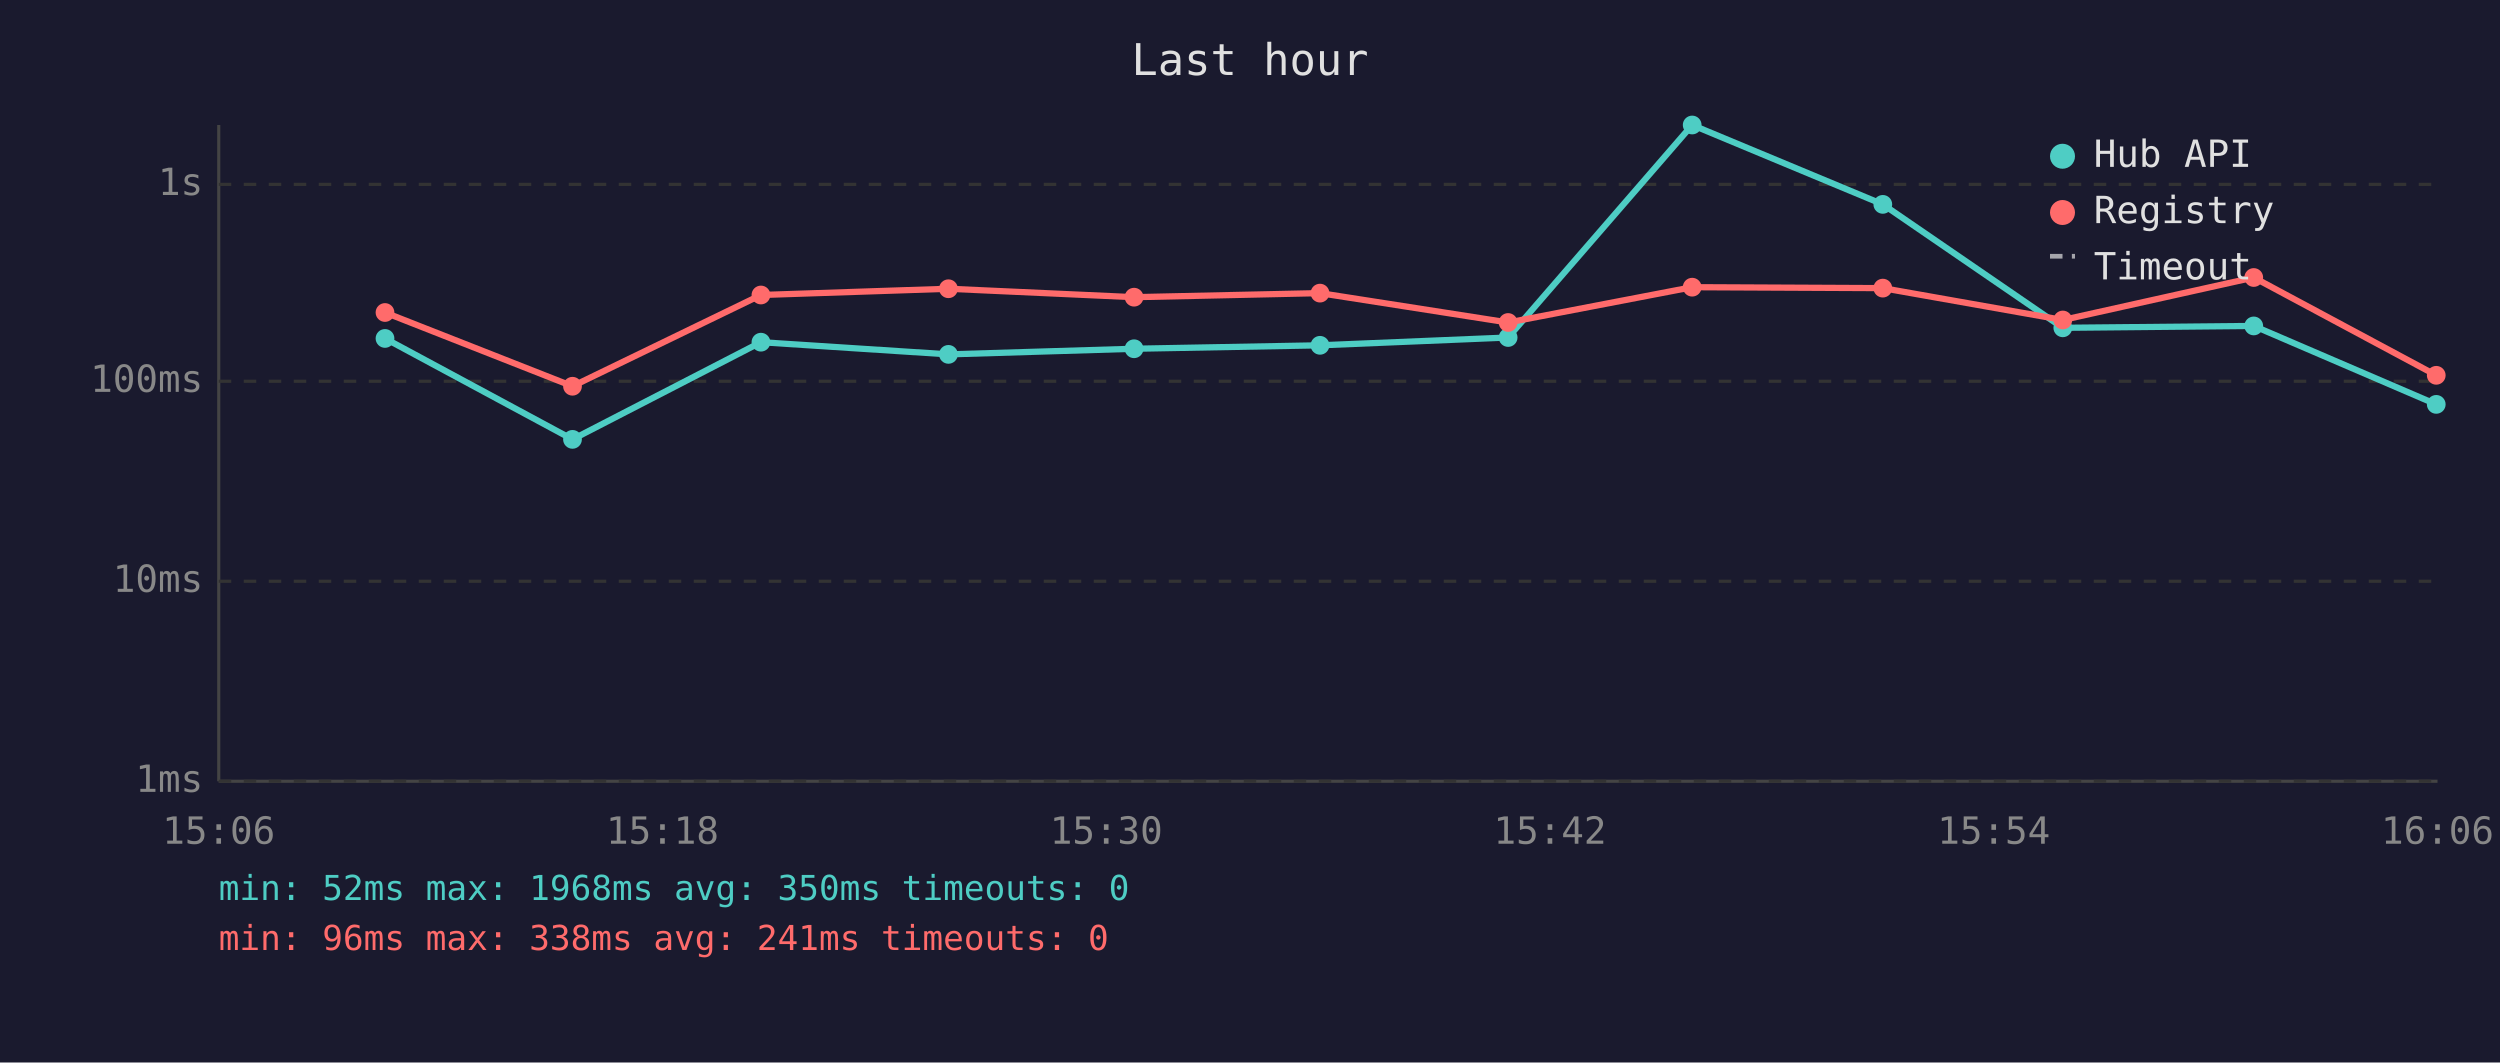
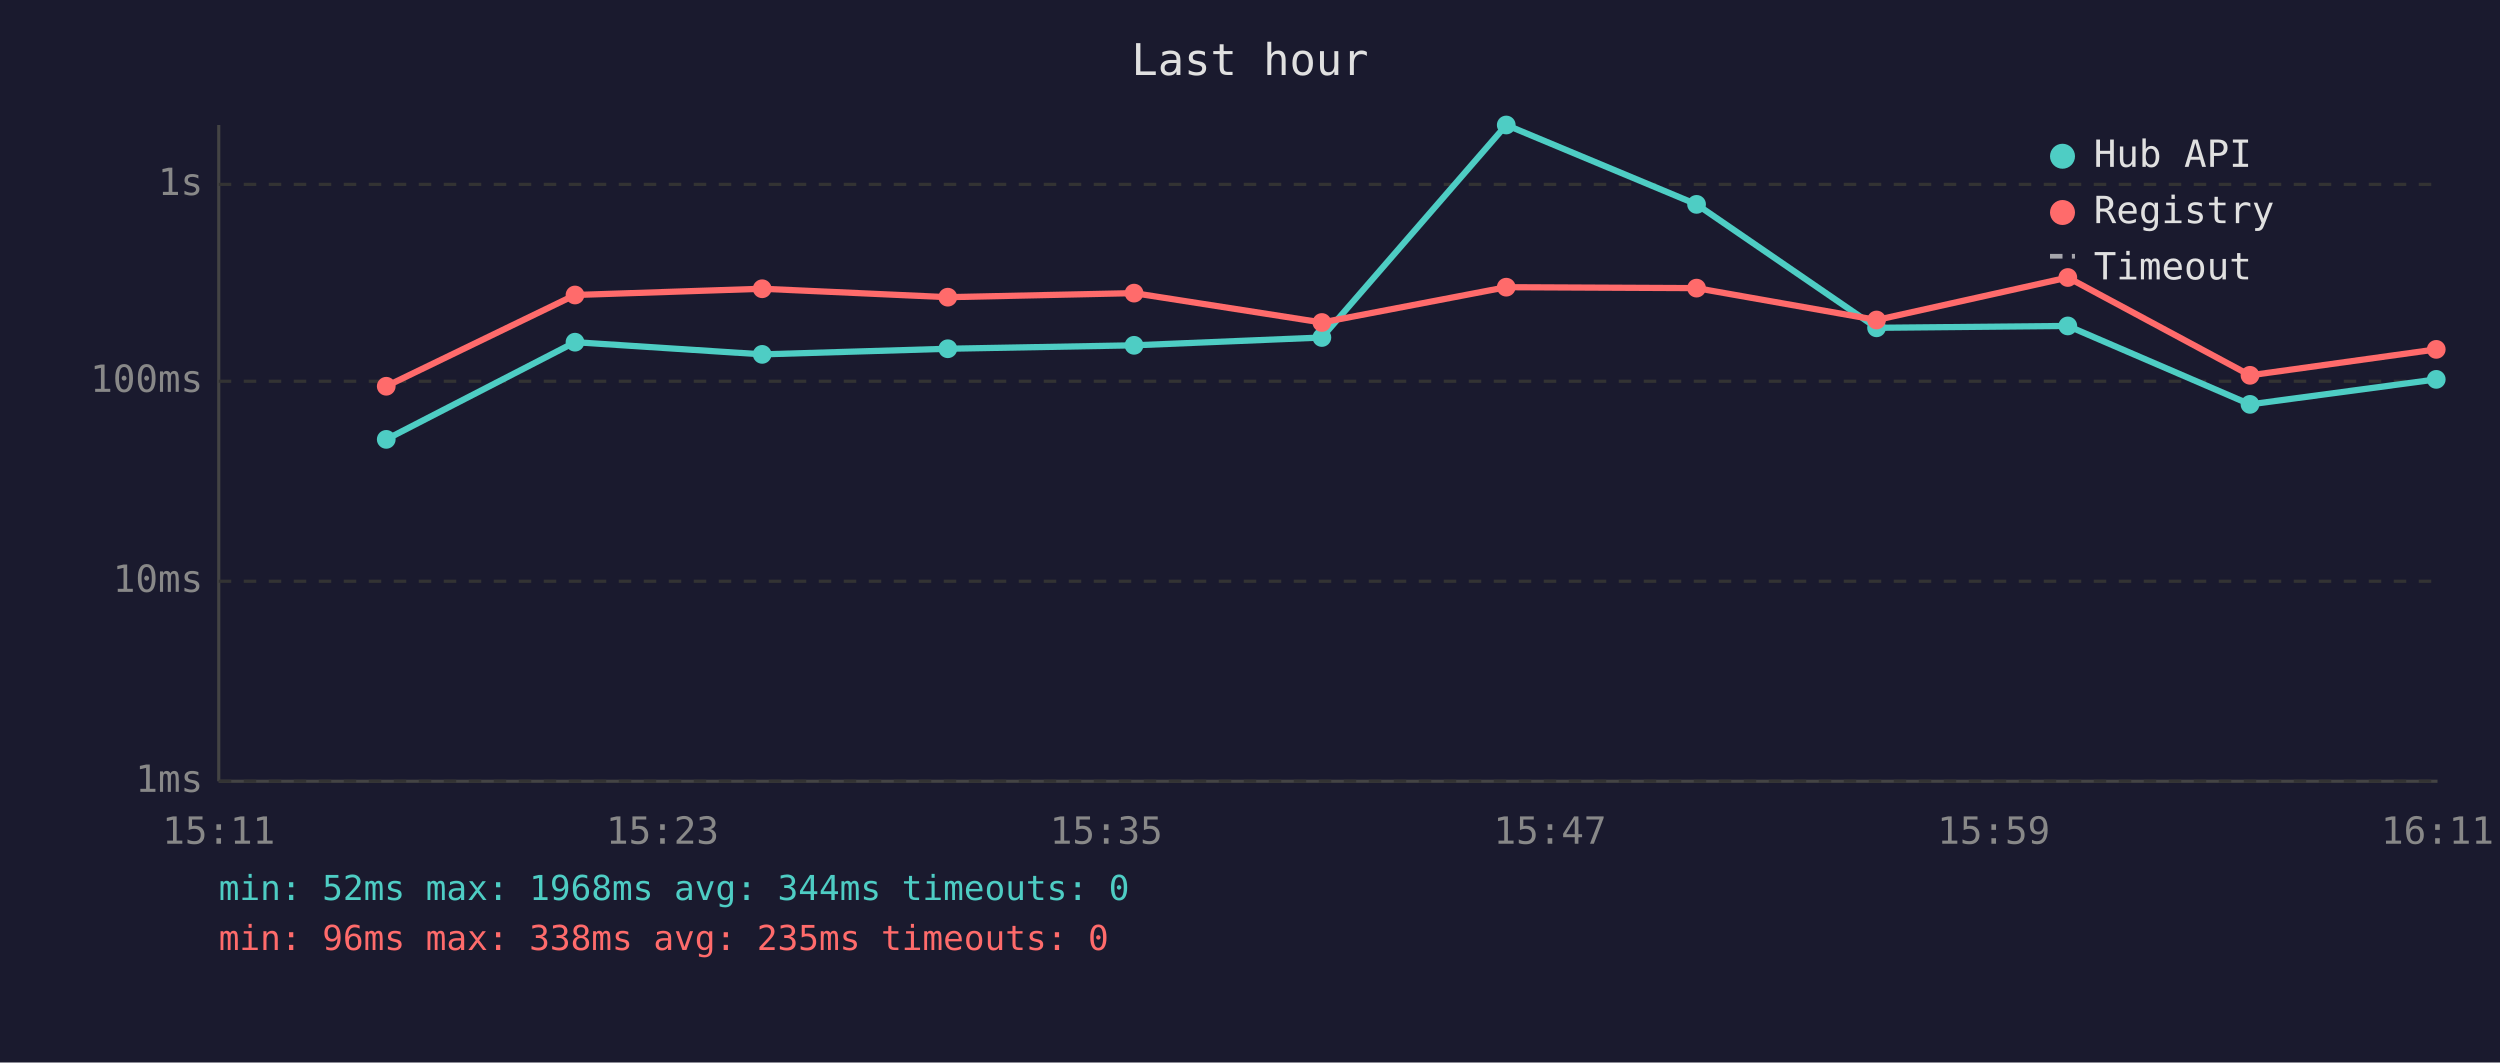
<svg xmlns="http://www.w3.org/2000/svg" viewBox="0 0 800 340" font-family="monospace" font-size="12">
  <rect width="800" height="340" fill="#1a1a2e" />
  <text x="400" y="24" fill="#e0e0e0" font-size="14" text-anchor="middle">Last hour</text>
  <line x1="70" y1="40" x2="70" y2="250" stroke="#444" stroke-width="1" />
  <line x1="70" y1="250" x2="780" y2="250" stroke="#444" stroke-width="1" />
  <line x1="70" y1="250" x2="780" y2="250" stroke="#333" stroke-width="1" stroke-dasharray="4" />
  <text x="65" y="250" fill="#888" text-anchor="end" dominant-baseline="middle">1ms</text>
  <line x1="70" y1="186" x2="780" y2="186" stroke="#333" stroke-width="1" stroke-dasharray="4" />
  <text x="65" y="186" fill="#888" text-anchor="end" dominant-baseline="middle">10ms</text>
  <line x1="70" y1="122" x2="780" y2="122" stroke="#333" stroke-width="1" stroke-dasharray="4" />
  <text x="65" y="122" fill="#888" text-anchor="end" dominant-baseline="middle">100ms</text>
  <line x1="70" y1="59" x2="780" y2="59" stroke="#333" stroke-width="1" stroke-dasharray="4" />
  <text x="65" y="59" fill="#888" text-anchor="end" dominant-baseline="middle">1s</text>
-   <text x="70" y="270" fill="#888" text-anchor="middle">15:06</text>
-   <text x="212" y="270" fill="#888" text-anchor="middle">15:18</text>
-   <text x="354" y="270" fill="#888" text-anchor="middle">15:30</text>
-   <text x="496" y="270" fill="#888" text-anchor="middle">15:42</text>
-   <text x="638" y="270" fill="#888" text-anchor="middle">15:54</text>
-   <text x="780" y="270" fill="#888" text-anchor="middle">16:06</text>
-   <polyline points="123.2,108.3 183.2,140.6 243.5,109.5 303.5,113.4 362.9,111.6 422.4,110.5 482.6,108.0 541.5,40.0 602.5,65.4 660.1,104.9 721.2,104.3 779.6,129.4" fill="none" stroke="#4ecdc4" stroke-width="2" opacity="1" />
-   <circle cx="123.2" cy="108.3" r="3" fill="#4ecdc4" />
-   <circle cx="183.2" cy="140.6" r="3" fill="#4ecdc4" />
-   <circle cx="243.5" cy="109.5" r="3" fill="#4ecdc4" />
-   <circle cx="303.5" cy="113.4" r="3" fill="#4ecdc4" />
-   <circle cx="362.9" cy="111.6" r="3" fill="#4ecdc4" />
-   <circle cx="422.4" cy="110.5" r="3" fill="#4ecdc4" />
-   <circle cx="482.6" cy="108.0" r="3" fill="#4ecdc4" />
-   <circle cx="541.5" cy="40.0" r="3" fill="#4ecdc4" />
-   <circle cx="602.5" cy="65.4" r="3" fill="#4ecdc4" />
-   <circle cx="660.1" cy="104.9" r="3" fill="#4ecdc4" />
-   <circle cx="721.2" cy="104.3" r="3" fill="#4ecdc4" />
-   <circle cx="779.6" cy="129.4" r="3" fill="#4ecdc4" />
-   <polyline points="123.2,100.0 183.2,123.6 243.5,94.4 303.5,92.4 362.9,95.1 422.4,93.8 482.6,103.2 541.5,91.9 602.5,92.2 660.1,102.4 721.2,88.8 779.6,120.1" fill="none" stroke="#ff6b6b" stroke-width="2" opacity="1" />
-   <circle cx="123.2" cy="100.0" r="3" fill="#ff6b6b" />
-   <circle cx="183.2" cy="123.6" r="3" fill="#ff6b6b" />
-   <circle cx="243.5" cy="94.4" r="3" fill="#ff6b6b" />
-   <circle cx="303.5" cy="92.4" r="3" fill="#ff6b6b" />
-   <circle cx="362.9" cy="95.1" r="3" fill="#ff6b6b" />
-   <circle cx="422.4" cy="93.8" r="3" fill="#ff6b6b" />
-   <circle cx="482.6" cy="103.2" r="3" fill="#ff6b6b" />
-   <circle cx="541.5" cy="91.9" r="3" fill="#ff6b6b" />
-   <circle cx="602.5" cy="92.2" r="3" fill="#ff6b6b" />
-   <circle cx="660.1" cy="102.4" r="3" fill="#ff6b6b" />
-   <circle cx="721.2" cy="88.8" r="3" fill="#ff6b6b" />
-   <circle cx="779.6" cy="120.1" r="3" fill="#ff6b6b" />
+   <text x="70" y="270" fill="#888" text-anchor="middle">15:11</text>
+   <text x="212" y="270" fill="#888" text-anchor="middle">15:23</text>
+   <text x="354" y="270" fill="#888" text-anchor="middle">15:35</text>
+   <text x="496" y="270" fill="#888" text-anchor="middle">15:47</text>
+   <text x="638" y="270" fill="#888" text-anchor="middle">15:59</text>
+   <text x="780" y="270" fill="#888" text-anchor="middle">16:11</text>
+   <polyline points="123.6,140.6 184.0,109.5 243.9,113.4 303.3,111.6 362.9,110.5 423.0,108.0 482.0,40.0 542.9,65.4 600.5,104.9 661.7,104.3 720.0,129.4 779.6,121.4" fill="none" stroke="#4ecdc4" stroke-width="2" opacity="1" />
+   <circle cx="123.6" cy="140.6" r="3" fill="#4ecdc4" />
+   <circle cx="184.0" cy="109.5" r="3" fill="#4ecdc4" />
+   <circle cx="243.9" cy="113.4" r="3" fill="#4ecdc4" />
+   <circle cx="303.3" cy="111.6" r="3" fill="#4ecdc4" />
+   <circle cx="362.9" cy="110.5" r="3" fill="#4ecdc4" />
+   <circle cx="423.0" cy="108.0" r="3" fill="#4ecdc4" />
+   <circle cx="482.0" cy="40.0" r="3" fill="#4ecdc4" />
+   <circle cx="542.9" cy="65.4" r="3" fill="#4ecdc4" />
+   <circle cx="600.5" cy="104.9" r="3" fill="#4ecdc4" />
+   <circle cx="661.7" cy="104.3" r="3" fill="#4ecdc4" />
+   <circle cx="720.0" cy="129.4" r="3" fill="#4ecdc4" />
+   <circle cx="779.6" cy="121.4" r="3" fill="#4ecdc4" />
+   <polyline points="123.6,123.6 184.0,94.4 243.9,92.4 303.3,95.1 362.9,93.8 423.0,103.2 482.0,91.9 542.9,92.2 600.5,102.4 661.7,88.8 720.0,120.1 779.6,111.8" fill="none" stroke="#ff6b6b" stroke-width="2" opacity="1" />
+   <circle cx="123.6" cy="123.6" r="3" fill="#ff6b6b" />
+   <circle cx="184.0" cy="94.4" r="3" fill="#ff6b6b" />
+   <circle cx="243.9" cy="92.4" r="3" fill="#ff6b6b" />
+   <circle cx="303.3" cy="95.1" r="3" fill="#ff6b6b" />
+   <circle cx="362.9" cy="93.8" r="3" fill="#ff6b6b" />
+   <circle cx="423.0" cy="103.2" r="3" fill="#ff6b6b" />
+   <circle cx="482.0" cy="91.9" r="3" fill="#ff6b6b" />
+   <circle cx="542.9" cy="92.2" r="3" fill="#ff6b6b" />
+   <circle cx="600.5" cy="102.4" r="3" fill="#ff6b6b" />
+   <circle cx="661.7" cy="88.8" r="3" fill="#ff6b6b" />
+   <circle cx="720.0" cy="120.1" r="3" fill="#ff6b6b" />
+   <circle cx="779.6" cy="111.8" r="3" fill="#ff6b6b" />
  <circle cx="660" cy="50" r="4" fill="#4ecdc4" />
  <text x="670" y="50" fill="#e0e0e0" dominant-baseline="middle">Hub API</text>
  <circle cx="660" cy="68" r="4" fill="#ff6b6b" />
  <text x="670" y="68" fill="#e0e0e0" dominant-baseline="middle">Registry</text>
  <line x1="656" y1="82" x2="664" y2="82" stroke="#e0e0e0" stroke-width="1.5" stroke-dasharray="4,3" opacity="0.7" />
  <text x="670" y="86" fill="#e0e0e0" dominant-baseline="middle">Timeout</text>
-   <text x="70" y="288" fill="#4ecdc4" font-size="11">min: 52ms  max: 1968ms  avg: 350ms  timeouts: 0</text>
-   <text x="70" y="304" fill="#ff6b6b" font-size="11">min: 96ms  max: 338ms  avg: 241ms  timeouts: 0</text>
+   <text x="70" y="288" fill="#4ecdc4" font-size="11">min: 52ms  max: 1968ms  avg: 344ms  timeouts: 0</text>
+   <text x="70" y="304" fill="#ff6b6b" font-size="11">min: 96ms  max: 338ms  avg: 235ms  timeouts: 0</text>
</svg>
